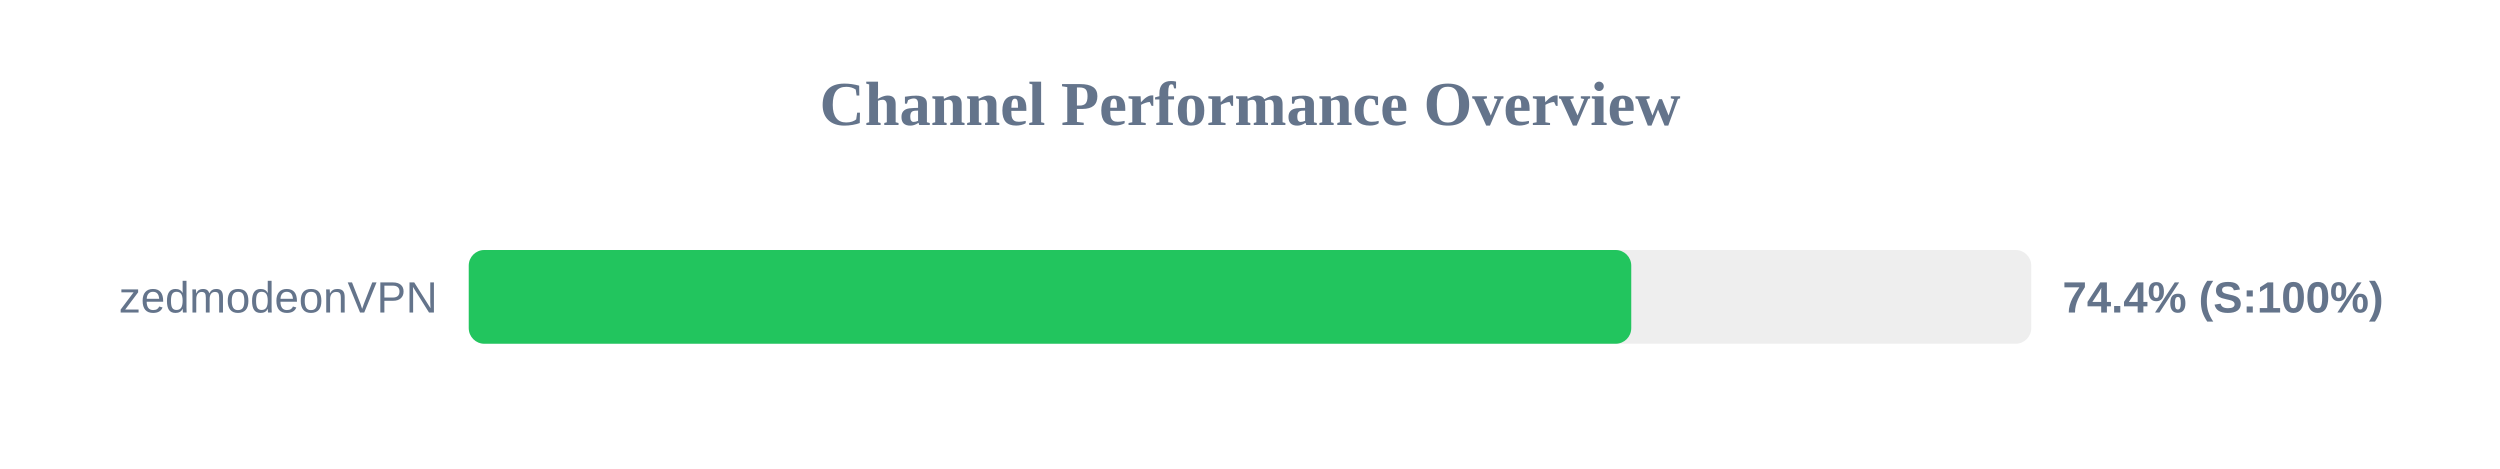
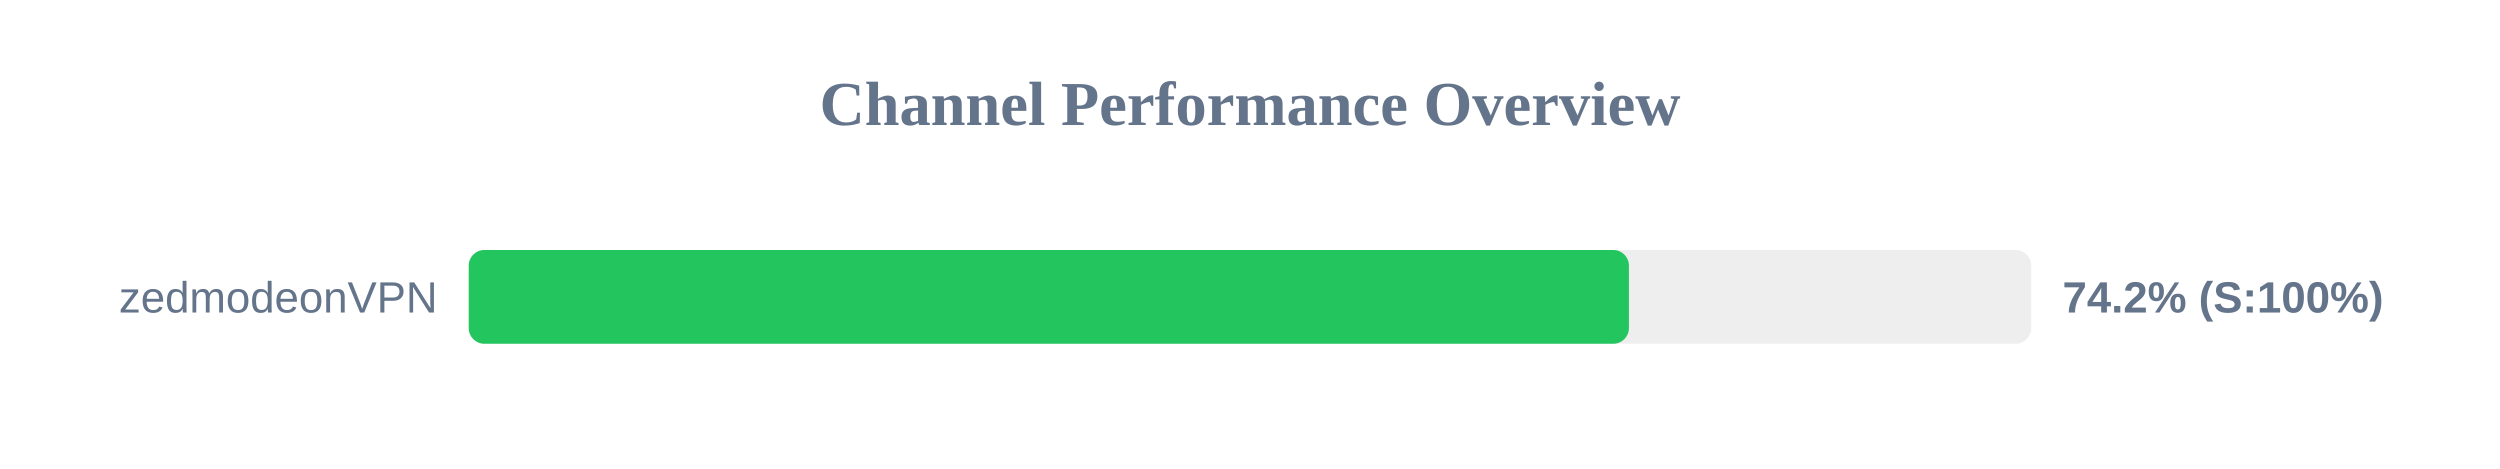
<svg xmlns="http://www.w3.org/2000/svg" width="800" height="150" version="1.1">
  <style>
        .row { font: 14px Arial; fill: #64748b; }
        .score { font: bold 14px Arial; fill: #64748b; }
    </style>
  <text x="400" y="40" text-anchor="middle" font-size="20px" font-weight="bold" fill="#64748b">Channel Performance Overview</text>
  <rect x="150" y="80" width="500" height="30" fill="#eee" rx="5" />
-   <rect x="150" y="80" width="372.0" height="30" fill="#22c55e" rx="5" />
+   <rect x="150" y="80" width="371.25" height="30" fill="#22c55e" rx="5" />
  <text x="140" y="100" text-anchor="end" class="row">zedmodeonVPN</text>
-   <text x="660" y="100" text-anchor="start" class="score">74.4% (S:100%)</text>
+   <text x="660" y="100" text-anchor="start" class="score">74.2% (S:100%)</text>
</svg>
